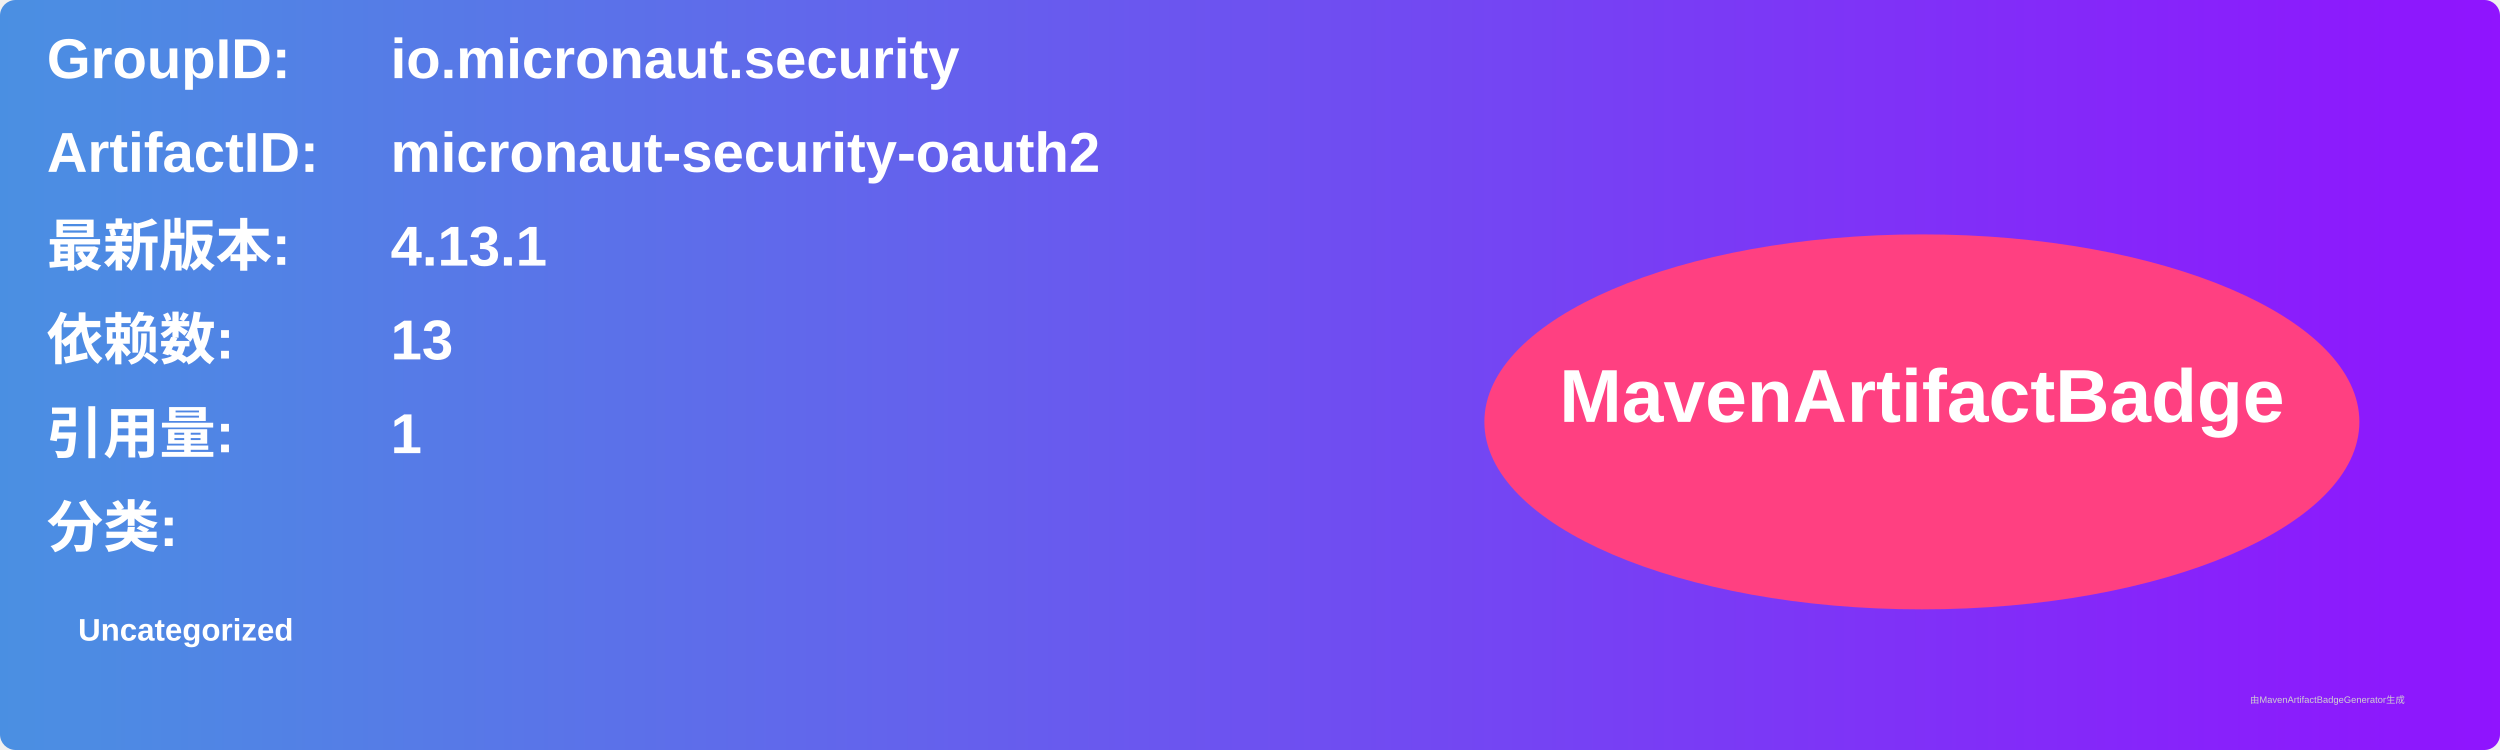
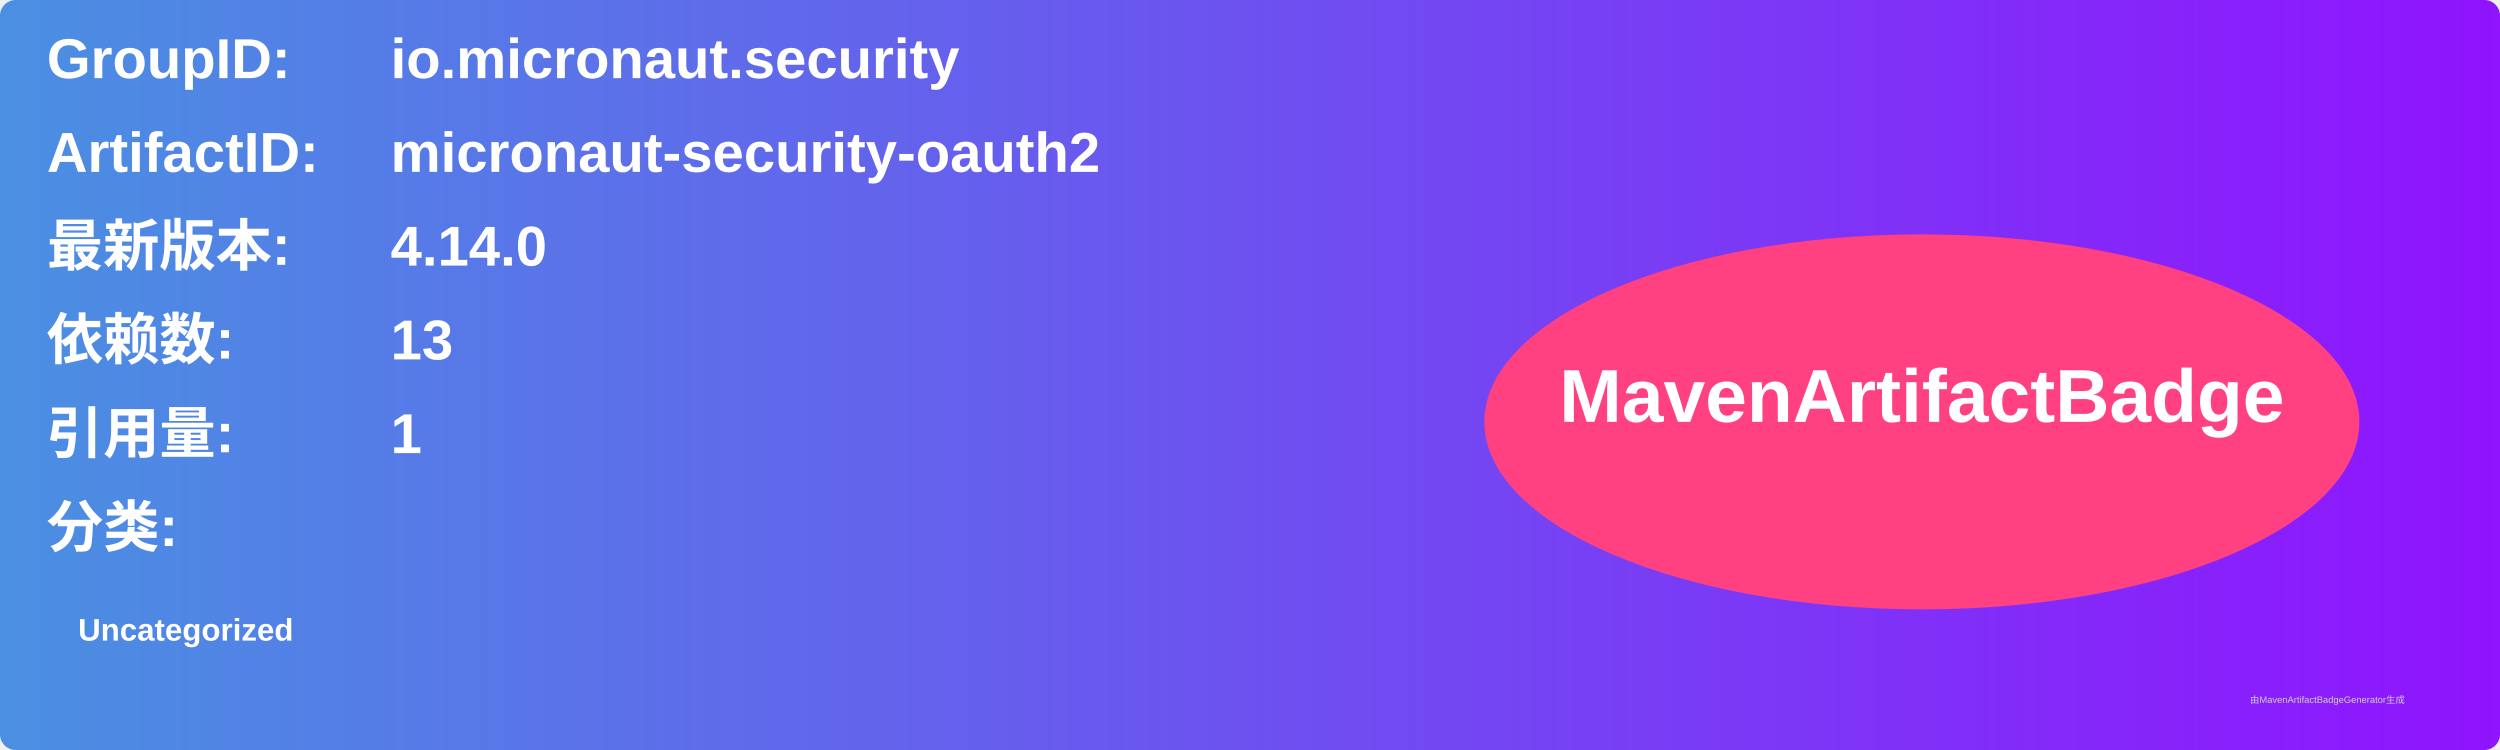
<svg xmlns="http://www.w3.org/2000/svg" width="800" height="240" viewBox="0 0 800 240">
  <linearGradient id="grad" x1="0%" y1="0%" x2="100%" y2="0%">
    <stop offset="0%" stop-color="#4a90e2" />
    <stop offset="100%" stop-color="#9013fe" />
  </linearGradient>
  <rect width="100%" height="100%" rx="5" ry="5" fill="url(#grad)" />
  <g transform="translate(15, 15)">
    <text x="0" y="10" font-family="Arial" font-size="18" fill="white" font-weight="bold" width="260">GroupID:</text>
    <text x="110" y="10" font-family="Arial" font-size="18" fill="white" font-weight="bold" width="460">io.micronaut.security</text>
    <text x="0" y="40" font-family="Arial" font-size="18" fill="white" font-weight="bold" width="260">ArtifactID:</text>
    <text x="110" y="40" font-family="Arial" font-size="18" fill="white" font-weight="bold" width="460">micronaut-security-oauth2</text>
    <text x="0" y="70" font-family="Arial" font-size="18" fill="white" font-weight="bold">最新版本:</text>
    <text x="110" y="70" font-family="Arial" font-size="18" fill="white" font-weight="bold">
-       <tspan font-weight="bold">4.13.1</tspan>
+       <tspan font-weight="bold">4.14.0</tspan>
    </text>
    <text x="0" y="100" font-family="Arial" font-size="18" fill="white" font-weight="bold">依赖数: </text>
    <text x="110" y="100" font-family="Arial" font-size="18" fill="white">
      <tspan font-weight="bold">13</tspan>
    </text>
    <text x="0" y="130" font-family="Arial" font-size="18" fill="white" font-weight="bold">引用量: </text>
    <text x="110" y="130" font-family="Arial" font-size="18" fill="white">
      <tspan font-weight="bold">1</tspan>
    </text>
    <text x="0" y="160" font-family="Arial" font-size="18" fill="white" font-weight="bold">分类:</text>
    <text x="10" y="190" font-family="Arial" font-size="10" fill="white">
      <tspan font-weight="bold">Uncategorized</tspan>
    </text>
    <ellipse cx="600" cy="120" rx="140" ry="60" fill="#ff4081" />
    <text x="600" y="120" text-anchor="middle" font-family="Arial" font-size="24" fill="white" font-weight="bold">MavenArtifactBadge</text>
  </g>
  <text x="720" y="225" font-family="Arial" font-size="3" fill="#d0d0d0">由MavenArtifactBadgeGenerator生成</text>
</svg>
